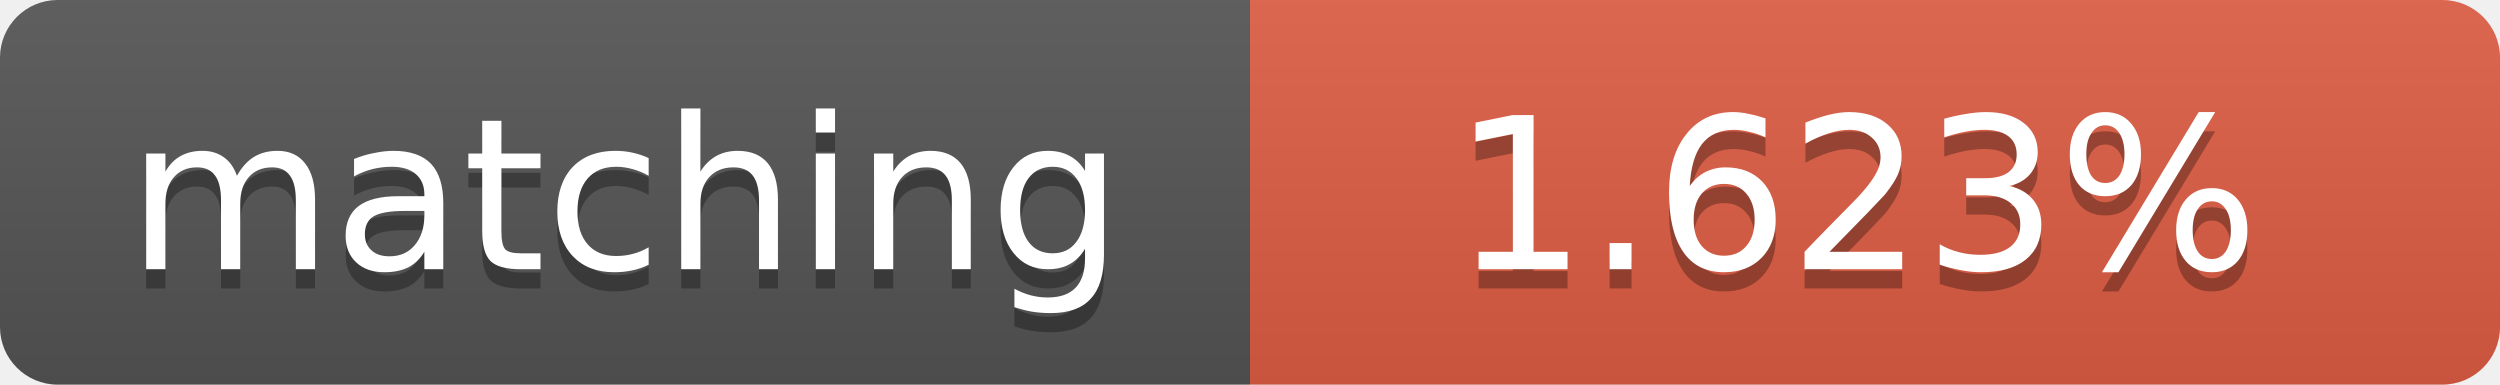
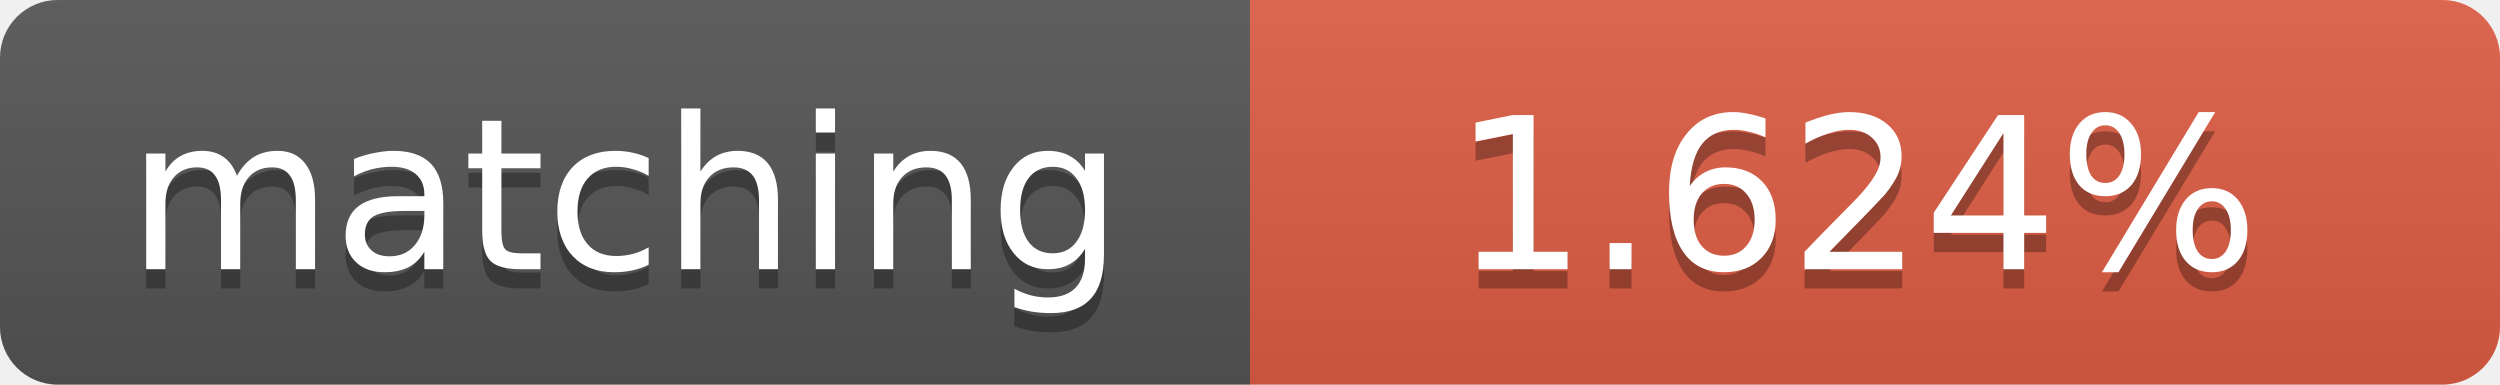
<svg xmlns="http://www.w3.org/2000/svg" width="130" height="20">
  <linearGradient id="b" x2="0" y2="100%">
    <stop offset="0" stop-color="#bbb" stop-opacity=".1" />
    <stop offset="1" stop-opacity=".1" />
  </linearGradient>
  <clipPath id="a">
    <rect width="130" height="20" rx="3" fill="#fff" />
  </clipPath>
  <g clip-path="url(#a)">
    <path fill="#555" d="M0 0h65v20H0z" />
    <path fill="#e05d44" d="M65 0h65v20H65z" />
    <path fill="url(#b)" d="M0 0h130v20H0z" />
  </g>
  <g fill="#fff" text-anchor="middle" font-family="DejaVu Sans,Verdana,Geneva,sans-serif" font-size="11">
    <text x="32.5" y="15" fill="#010101" fill-opacity=".3">matching</text>
    <text x="32.5" y="14">matching</text>
-     <text x="96.5" y="15" fill="#010101" fill-opacity=".3">1.623%</text>
-     <text x="96.5" y="14">1.623%</text>
+     <text x="96.5" y="15" fill="#010101" fill-opacity=".3">1.624%</text>
+     <text x="96.5" y="14">1.624%</text>
  </g>
</svg>
